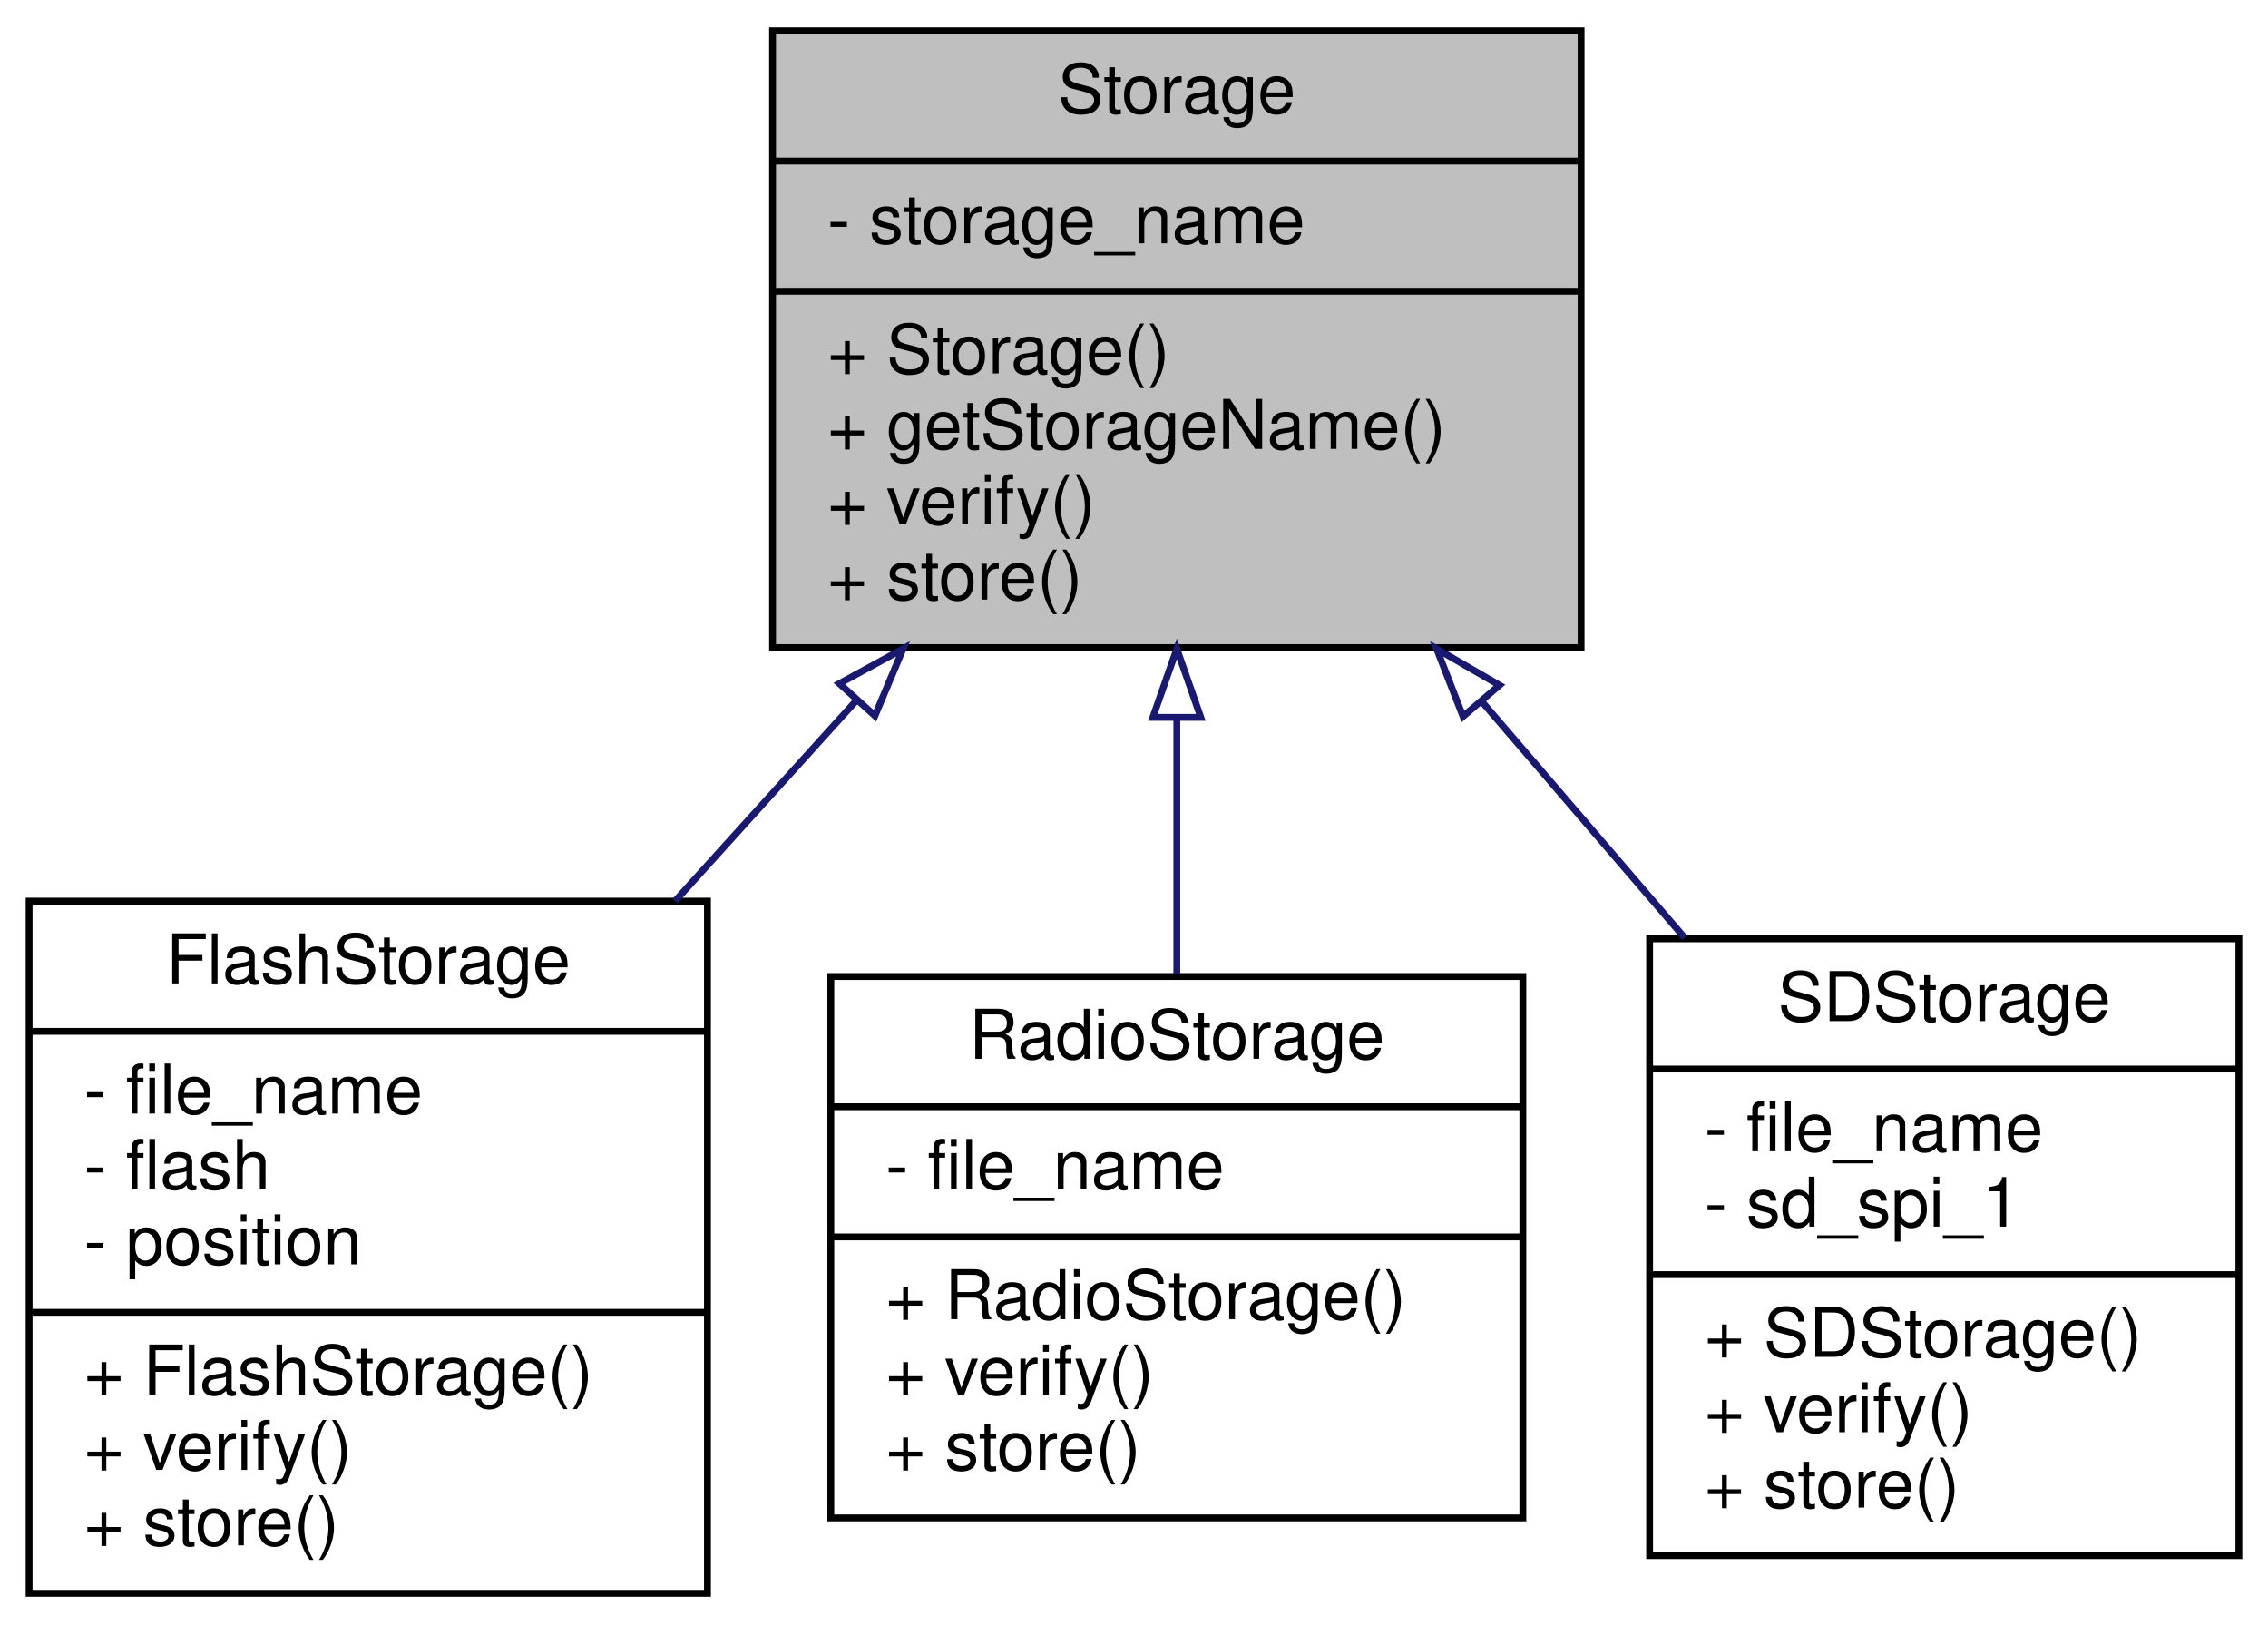
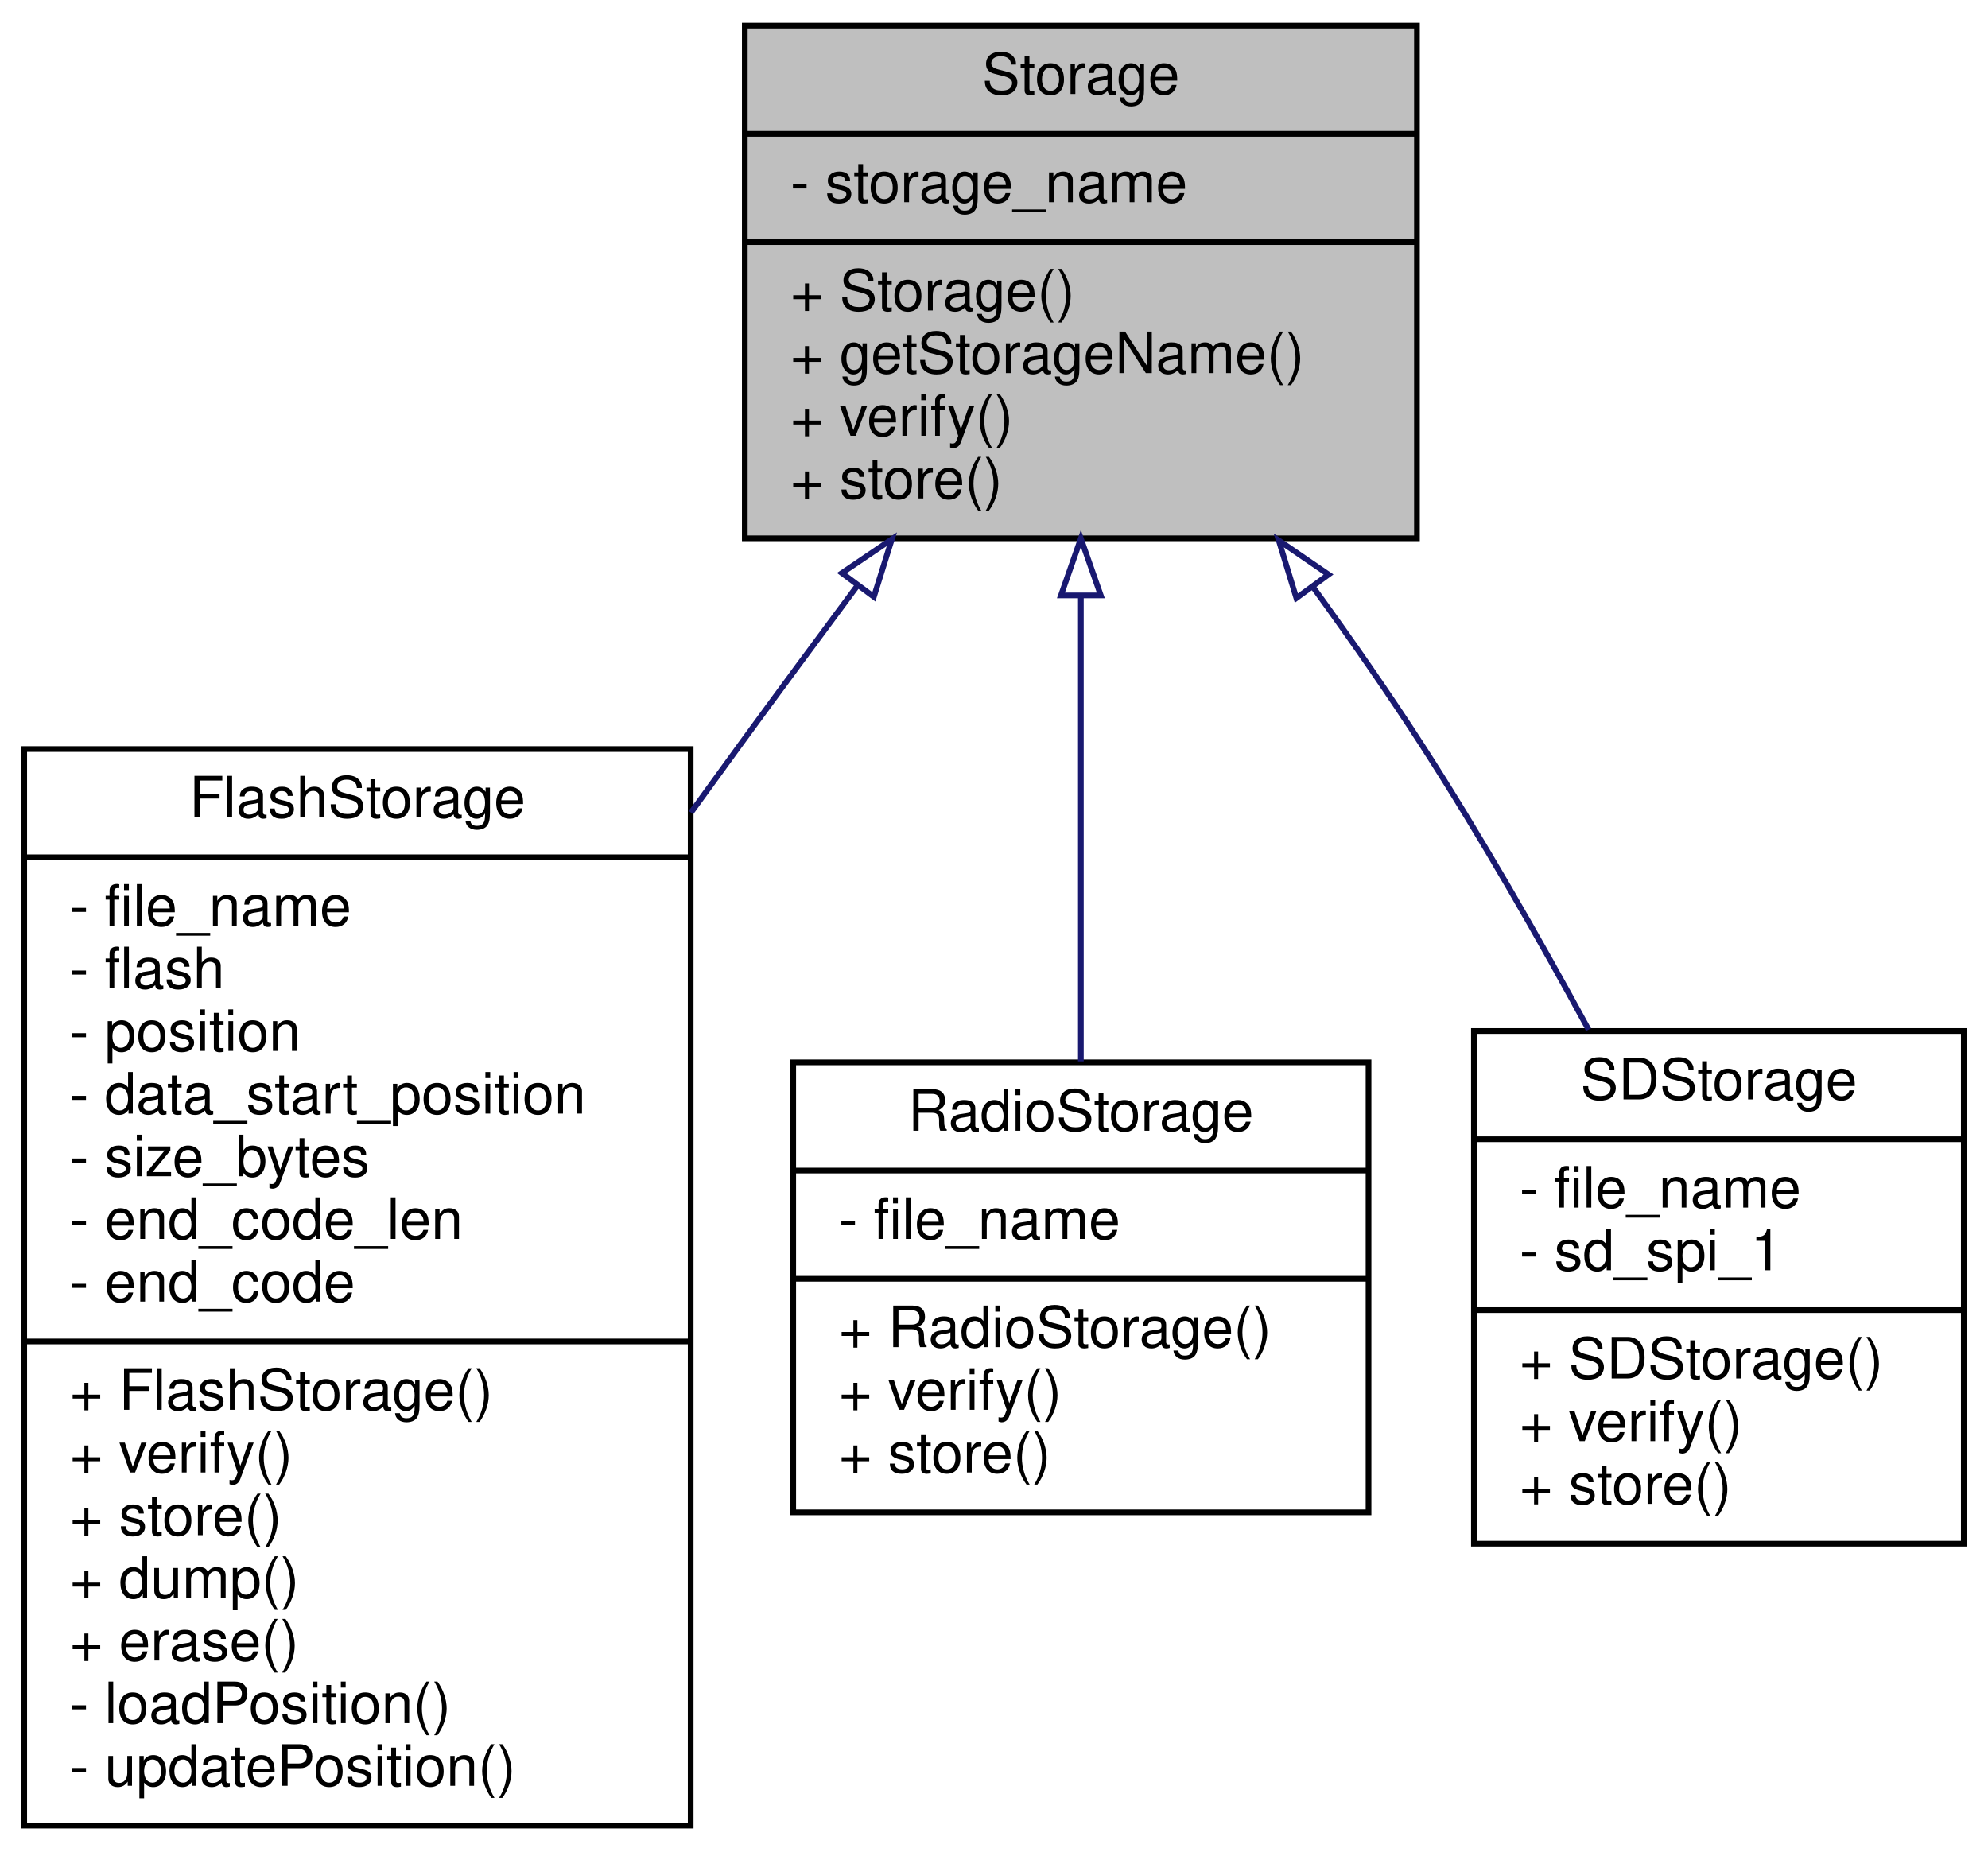
- <svg xmlns="http://www.w3.org/2000/svg" xmlns:xlink="http://www.w3.org/1999/xlink" width="331pt" height="237pt" viewBox="0.00 0.00 330.50 237.00">
-   <g id="graph0" class="graph" transform="scale(1 1) rotate(0) translate(4 233)">
+ <svg xmlns="http://www.w3.org/2000/svg" xmlns:xlink="http://www.w3.org/1999/xlink" width="349pt" height="325pt" viewBox="0.00 0.00 348.50 325.00">
+   <g id="graph0" class="graph" transform="scale(1 1) rotate(0) translate(4 321)">
    <g id="node1" class="node">
      <g id="a_node1">
        <a xlink:title="Parent class for all data storage devices (sd card, radio, etc)">
-           <polygon fill="#bfbfbf" stroke="black" points="108.5,-138.5 108.5,-228.5 226.5,-228.5 226.5,-138.5 108.5,-138.5" />
-           <text text-anchor="middle" x="167.5" y="-216.5" font-family="Helvetica,sans-Serif" font-size="10.00">Storage</text>
-           <polyline fill="none" stroke="black" points="108.5,-209.5 226.5,-209.5 " />
-           <text text-anchor="start" x="116.5" y="-197.5" font-family="Helvetica,sans-Serif" font-size="10.00">- storage_name</text>
-           <polyline fill="none" stroke="black" points="108.5,-190.5 226.5,-190.5 " />
-           <text text-anchor="start" x="116.5" y="-178.5" font-family="Helvetica,sans-Serif" font-size="10.00">+ Storage()</text>
-           <text text-anchor="start" x="116.5" y="-167.5" font-family="Helvetica,sans-Serif" font-size="10.00">+ getStorageName()</text>
-           <text text-anchor="start" x="116.5" y="-156.5" font-family="Helvetica,sans-Serif" font-size="10.00">+ verify()</text>
-           <text text-anchor="start" x="116.5" y="-145.5" font-family="Helvetica,sans-Serif" font-size="10.00">+ store()</text>
+           <polygon fill="#bfbfbf" stroke="black" points="126.5,-226.5 126.5,-316.5 244.5,-316.5 244.5,-226.5 126.5,-226.5" />
+           <text text-anchor="middle" x="185.5" y="-304.5" font-family="Helvetica,sans-Serif" font-size="10.00">Storage</text>
+           <polyline fill="none" stroke="black" points="126.5,-297.5 244.5,-297.5 " />
+           <text text-anchor="start" x="134.5" y="-285.5" font-family="Helvetica,sans-Serif" font-size="10.00">- storage_name</text>
+           <polyline fill="none" stroke="black" points="126.5,-278.5 244.5,-278.5 " />
+           <text text-anchor="start" x="134.5" y="-266.5" font-family="Helvetica,sans-Serif" font-size="10.00">+ Storage()</text>
+           <text text-anchor="start" x="134.5" y="-255.5" font-family="Helvetica,sans-Serif" font-size="10.00">+ getStorageName()</text>
+           <text text-anchor="start" x="134.5" y="-244.5" font-family="Helvetica,sans-Serif" font-size="10.00">+ verify()</text>
+           <text text-anchor="start" x="134.5" y="-233.5" font-family="Helvetica,sans-Serif" font-size="10.00">+ store()</text>
        </a>
      </g>
    </g>
    <g id="node2" class="node">
      <g id="a_node2">
        <a xlink:href="classFlashStorage.html" target="_top" xlink:title=" ">
-           <polygon fill="none" stroke="black" points="0,-0.5 0,-101.5 99,-101.5 99,-0.5 0,-0.5" />
-           <text text-anchor="middle" x="49.5" y="-89.5" font-family="Helvetica,sans-Serif" font-size="10.00">FlashStorage</text>
-           <polyline fill="none" stroke="black" points="0,-82.5 99,-82.5 " />
-           <text text-anchor="start" x="8" y="-70.5" font-family="Helvetica,sans-Serif" font-size="10.00">- file_name</text>
-           <text text-anchor="start" x="8" y="-59.5" font-family="Helvetica,sans-Serif" font-size="10.00">- flash</text>
-           <text text-anchor="start" x="8" y="-48.5" font-family="Helvetica,sans-Serif" font-size="10.00">- position</text>
-           <polyline fill="none" stroke="black" points="0,-41.5 99,-41.5 " />
-           <text text-anchor="start" x="8" y="-29.5" font-family="Helvetica,sans-Serif" font-size="10.00">+ FlashStorage()</text>
-           <text text-anchor="start" x="8" y="-18.5" font-family="Helvetica,sans-Serif" font-size="10.00">+ verify()</text>
-           <text text-anchor="start" x="8" y="-7.5" font-family="Helvetica,sans-Serif" font-size="10.00">+ store()</text>
+           <polygon fill="none" stroke="black" points="0,-0.5 0,-189.5 117,-189.5 117,-0.5 0,-0.5" />
+           <text text-anchor="middle" x="58.5" y="-177.5" font-family="Helvetica,sans-Serif" font-size="10.00">FlashStorage</text>
+           <polyline fill="none" stroke="black" points="0,-170.5 117,-170.5 " />
+           <text text-anchor="start" x="8" y="-158.5" font-family="Helvetica,sans-Serif" font-size="10.00">- file_name</text>
+           <text text-anchor="start" x="8" y="-147.5" font-family="Helvetica,sans-Serif" font-size="10.00">- flash</text>
+           <text text-anchor="start" x="8" y="-136.5" font-family="Helvetica,sans-Serif" font-size="10.00">- position</text>
+           <text text-anchor="start" x="8" y="-125.5" font-family="Helvetica,sans-Serif" font-size="10.00">- data_start_position</text>
+           <text text-anchor="start" x="8" y="-114.5" font-family="Helvetica,sans-Serif" font-size="10.00">- size_bytes</text>
+           <text text-anchor="start" x="8" y="-103.5" font-family="Helvetica,sans-Serif" font-size="10.00">- end_code_len</text>
+           <text text-anchor="start" x="8" y="-92.5" font-family="Helvetica,sans-Serif" font-size="10.00">- end_code</text>
+           <polyline fill="none" stroke="black" points="0,-85.5 117,-85.5 " />
+           <text text-anchor="start" x="8" y="-73.5" font-family="Helvetica,sans-Serif" font-size="10.00">+ FlashStorage()</text>
+           <text text-anchor="start" x="8" y="-62.5" font-family="Helvetica,sans-Serif" font-size="10.00">+ verify()</text>
+           <text text-anchor="start" x="8" y="-51.5" font-family="Helvetica,sans-Serif" font-size="10.00">+ store()</text>
+           <text text-anchor="start" x="8" y="-40.5" font-family="Helvetica,sans-Serif" font-size="10.00">+ dump()</text>
+           <text text-anchor="start" x="8" y="-29.5" font-family="Helvetica,sans-Serif" font-size="10.00">+ erase()</text>
+           <text text-anchor="start" x="8" y="-18.5" font-family="Helvetica,sans-Serif" font-size="10.00">- loadPosition()</text>
+           <text text-anchor="start" x="8" y="-7.5" font-family="Helvetica,sans-Serif" font-size="10.00">- updatePosition()</text>
        </a>
      </g>
    </g>
    <g id="edge1" class="edge">
-       <path fill="none" stroke="midnightblue" d="M120.67,-130.71C111.98,-121.09 102.91,-111.07 94.28,-101.52" />
-       <polygon fill="none" stroke="midnightblue" points="118.25,-133.25 127.55,-138.32 123.44,-128.55 118.25,-133.25" />
+       <path fill="none" stroke="midnightblue" d="M146.28,-218.21C139.32,-208.84 132.17,-199.15 125.5,-190 122.73,-186.19 119.9,-182.3 117.05,-178.35" />
+       <polygon fill="none" stroke="midnightblue" points="143.54,-220.4 152.32,-226.34 149.16,-216.22 143.54,-220.4" />
    </g>
    <g id="node3" class="node">
      <g id="a_node3">
        <a xlink:href="classRadioStorage.html" target="_top" xlink:title="Implementation of a Storage device to interface with an SD card.">
-           <polygon fill="none" stroke="black" points="117,-11.5 117,-90.5 218,-90.5 218,-11.5 117,-11.5" />
-           <text text-anchor="middle" x="167.5" y="-78.5" font-family="Helvetica,sans-Serif" font-size="10.00">RadioStorage</text>
-           <polyline fill="none" stroke="black" points="117,-71.5 218,-71.5 " />
-           <text text-anchor="start" x="125" y="-59.5" font-family="Helvetica,sans-Serif" font-size="10.00">- file_name</text>
-           <polyline fill="none" stroke="black" points="117,-52.5 218,-52.5 " />
-           <text text-anchor="start" x="125" y="-40.5" font-family="Helvetica,sans-Serif" font-size="10.00">+ RadioStorage()</text>
-           <text text-anchor="start" x="125" y="-29.5" font-family="Helvetica,sans-Serif" font-size="10.00">+ verify()</text>
-           <text text-anchor="start" x="125" y="-18.5" font-family="Helvetica,sans-Serif" font-size="10.00">+ store()</text>
+           <polygon fill="none" stroke="black" points="135,-55.5 135,-134.5 236,-134.5 236,-55.5 135,-55.5" />
+           <text text-anchor="middle" x="185.5" y="-122.5" font-family="Helvetica,sans-Serif" font-size="10.00">RadioStorage</text>
+           <polyline fill="none" stroke="black" points="135,-115.5 236,-115.5 " />
+           <text text-anchor="start" x="143" y="-103.5" font-family="Helvetica,sans-Serif" font-size="10.00">- file_name</text>
+           <polyline fill="none" stroke="black" points="135,-96.5 236,-96.5 " />
+           <text text-anchor="start" x="143" y="-84.5" font-family="Helvetica,sans-Serif" font-size="10.00">+ RadioStorage()</text>
+           <text text-anchor="start" x="143" y="-73.5" font-family="Helvetica,sans-Serif" font-size="10.00">+ verify()</text>
+           <text text-anchor="start" x="143" y="-62.5" font-family="Helvetica,sans-Serif" font-size="10.00">+ store()</text>
        </a>
      </g>
    </g>
    <g id="edge2" class="edge">
-       <path fill="none" stroke="midnightblue" d="M167.5,-128.02C167.5,-115.55 167.5,-102.55 167.5,-90.89" />
-       <polygon fill="none" stroke="midnightblue" points="164,-128.32 167.5,-138.32 171,-128.32 164,-128.32" />
+       <path fill="none" stroke="midnightblue" d="M185.5,-216.22C185.5,-189.8 185.5,-158.65 185.5,-134.67" />
+       <polygon fill="none" stroke="midnightblue" points="182,-216.47 185.5,-226.47 189,-216.47 182,-216.47" />
    </g>
    <g id="node4" class="node">
      <g id="a_node4">
        <a xlink:href="classSDStorage.html" target="_top" xlink:title="Implementation of a Storage device to interface with an SD card.">
-           <polygon fill="none" stroke="black" points="236.5,-6 236.5,-96 322.5,-96 322.5,-6 236.5,-6" />
-           <text text-anchor="middle" x="279.5" y="-84" font-family="Helvetica,sans-Serif" font-size="10.00">SDStorage</text>
-           <polyline fill="none" stroke="black" points="236.5,-77 322.5,-77 " />
-           <text text-anchor="start" x="244.5" y="-65" font-family="Helvetica,sans-Serif" font-size="10.00">- file_name</text>
-           <text text-anchor="start" x="244.5" y="-54" font-family="Helvetica,sans-Serif" font-size="10.00">- sd_spi_1</text>
-           <polyline fill="none" stroke="black" points="236.5,-47 322.5,-47 " />
-           <text text-anchor="start" x="244.5" y="-35" font-family="Helvetica,sans-Serif" font-size="10.00">+ SDStorage()</text>
-           <text text-anchor="start" x="244.5" y="-24" font-family="Helvetica,sans-Serif" font-size="10.00">+ verify()</text>
-           <text text-anchor="start" x="244.5" y="-13" font-family="Helvetica,sans-Serif" font-size="10.00">+ store()</text>
+           <polygon fill="none" stroke="black" points="254.5,-50 254.5,-140 340.5,-140 340.5,-50 254.5,-50" />
+           <text text-anchor="middle" x="297.5" y="-128" font-family="Helvetica,sans-Serif" font-size="10.00">SDStorage</text>
+           <polyline fill="none" stroke="black" points="254.5,-121 340.5,-121 " />
+           <text text-anchor="start" x="262.5" y="-109" font-family="Helvetica,sans-Serif" font-size="10.00">- file_name</text>
+           <text text-anchor="start" x="262.5" y="-98" font-family="Helvetica,sans-Serif" font-size="10.00">- sd_spi_1</text>
+           <polyline fill="none" stroke="black" points="254.5,-91 340.5,-91 " />
+           <text text-anchor="start" x="262.5" y="-79" font-family="Helvetica,sans-Serif" font-size="10.00">+ SDStorage()</text>
+           <text text-anchor="start" x="262.5" y="-68" font-family="Helvetica,sans-Serif" font-size="10.00">+ verify()</text>
+           <text text-anchor="start" x="262.5" y="-57" font-family="Helvetica,sans-Serif" font-size="10.00">+ store()</text>
        </a>
      </g>
    </g>
    <g id="edge3" class="edge">
-       <path fill="none" stroke="midnightblue" d="M212.09,-130.54C221.87,-119.15 232.14,-107.19 241.62,-96.14" />
-       <polygon fill="none" stroke="midnightblue" points="209.27,-128.45 205.42,-138.32 214.59,-133.01 209.27,-128.45" />
+       <path fill="none" stroke="midnightblue" d="M226.31,-217.87C232.94,-208.72 239.57,-199.2 245.5,-190 255.71,-174.17 265.96,-156.2 274.63,-140.24" />
+       <polygon fill="none" stroke="midnightblue" points="223.33,-216 220.24,-226.13 228.98,-220.14 223.33,-216" />
    </g>
  </g>
</svg>
